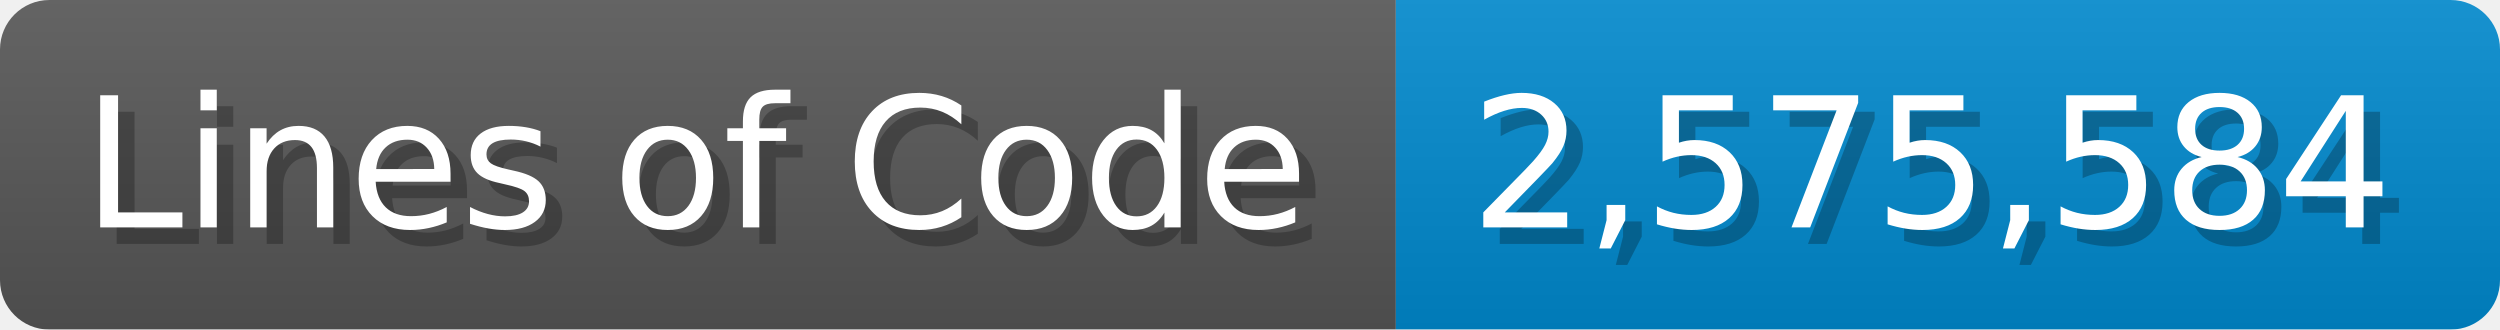
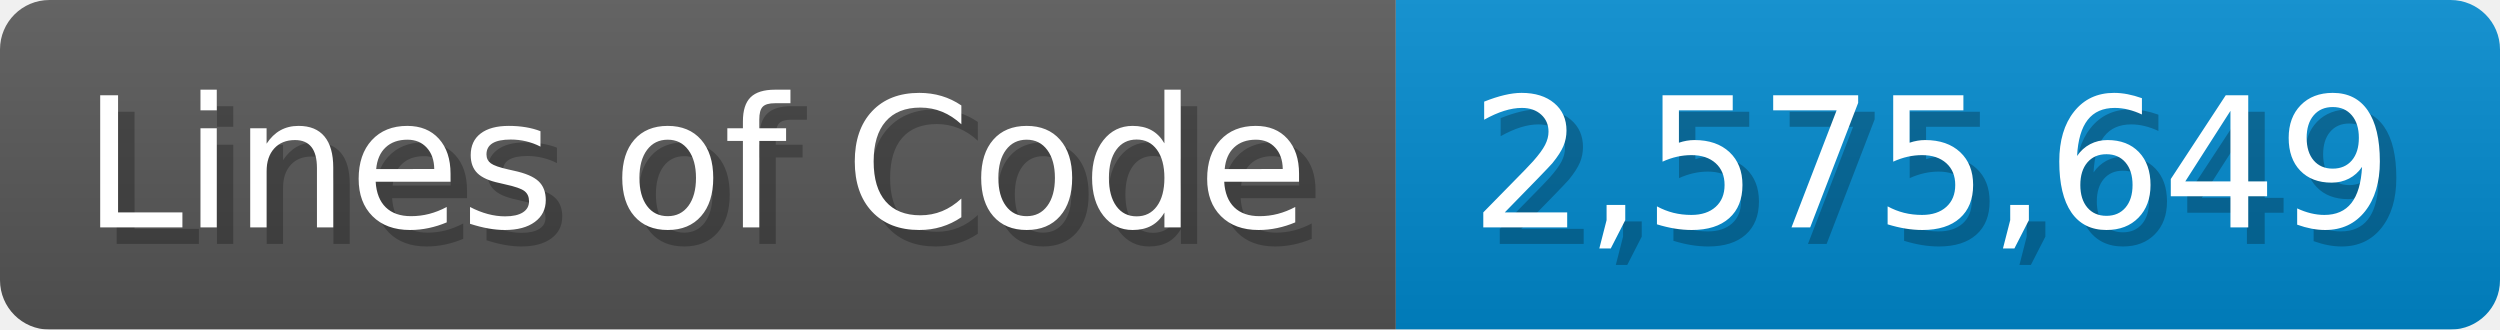
<svg xmlns="http://www.w3.org/2000/svg" width="151.7" height="20" viewBox="0 0 1517 200">
  <linearGradient id="a" x2="0" y2="100%">
    <stop offset="0" stop-opacity=".1" stop-color="#EEE" />
    <stop offset="1" stop-opacity=".1" />
  </linearGradient>
  <mask id="m">
    <rect width="1517" height="200" rx="30" fill="#FFF" />
  </mask>
  <g mask="url(#m)">
    <rect width="847" height="200" fill="#555" />
    <rect width="670" height="200" fill="#08C" x="847" />
    <rect width="1517" height="200" fill="url(#a)" />
  </g>
  <g fill="#fff" text-anchor="start" font-family="Verdana,DejaVu Sans,sans-serif" font-size="110">
    <text x="60" y="148" textLength="747" fill="#000" opacity="0.25">Lines of Code</text>
    <text x="50" y="138" textLength="747">Lines of Code</text>
-     <text x="902" y="148" textLength="570" fill="#000" opacity="0.25">2,575,584</text>
-     <text x="892" y="138" textLength="570">2,575,584</text>
+     <text x="902" y="148" textLength="570" fill="#000" opacity="0.25">2,575,649</text>
+     <text x="892" y="138" textLength="570">2,575,649</text>
  </g>
</svg>
